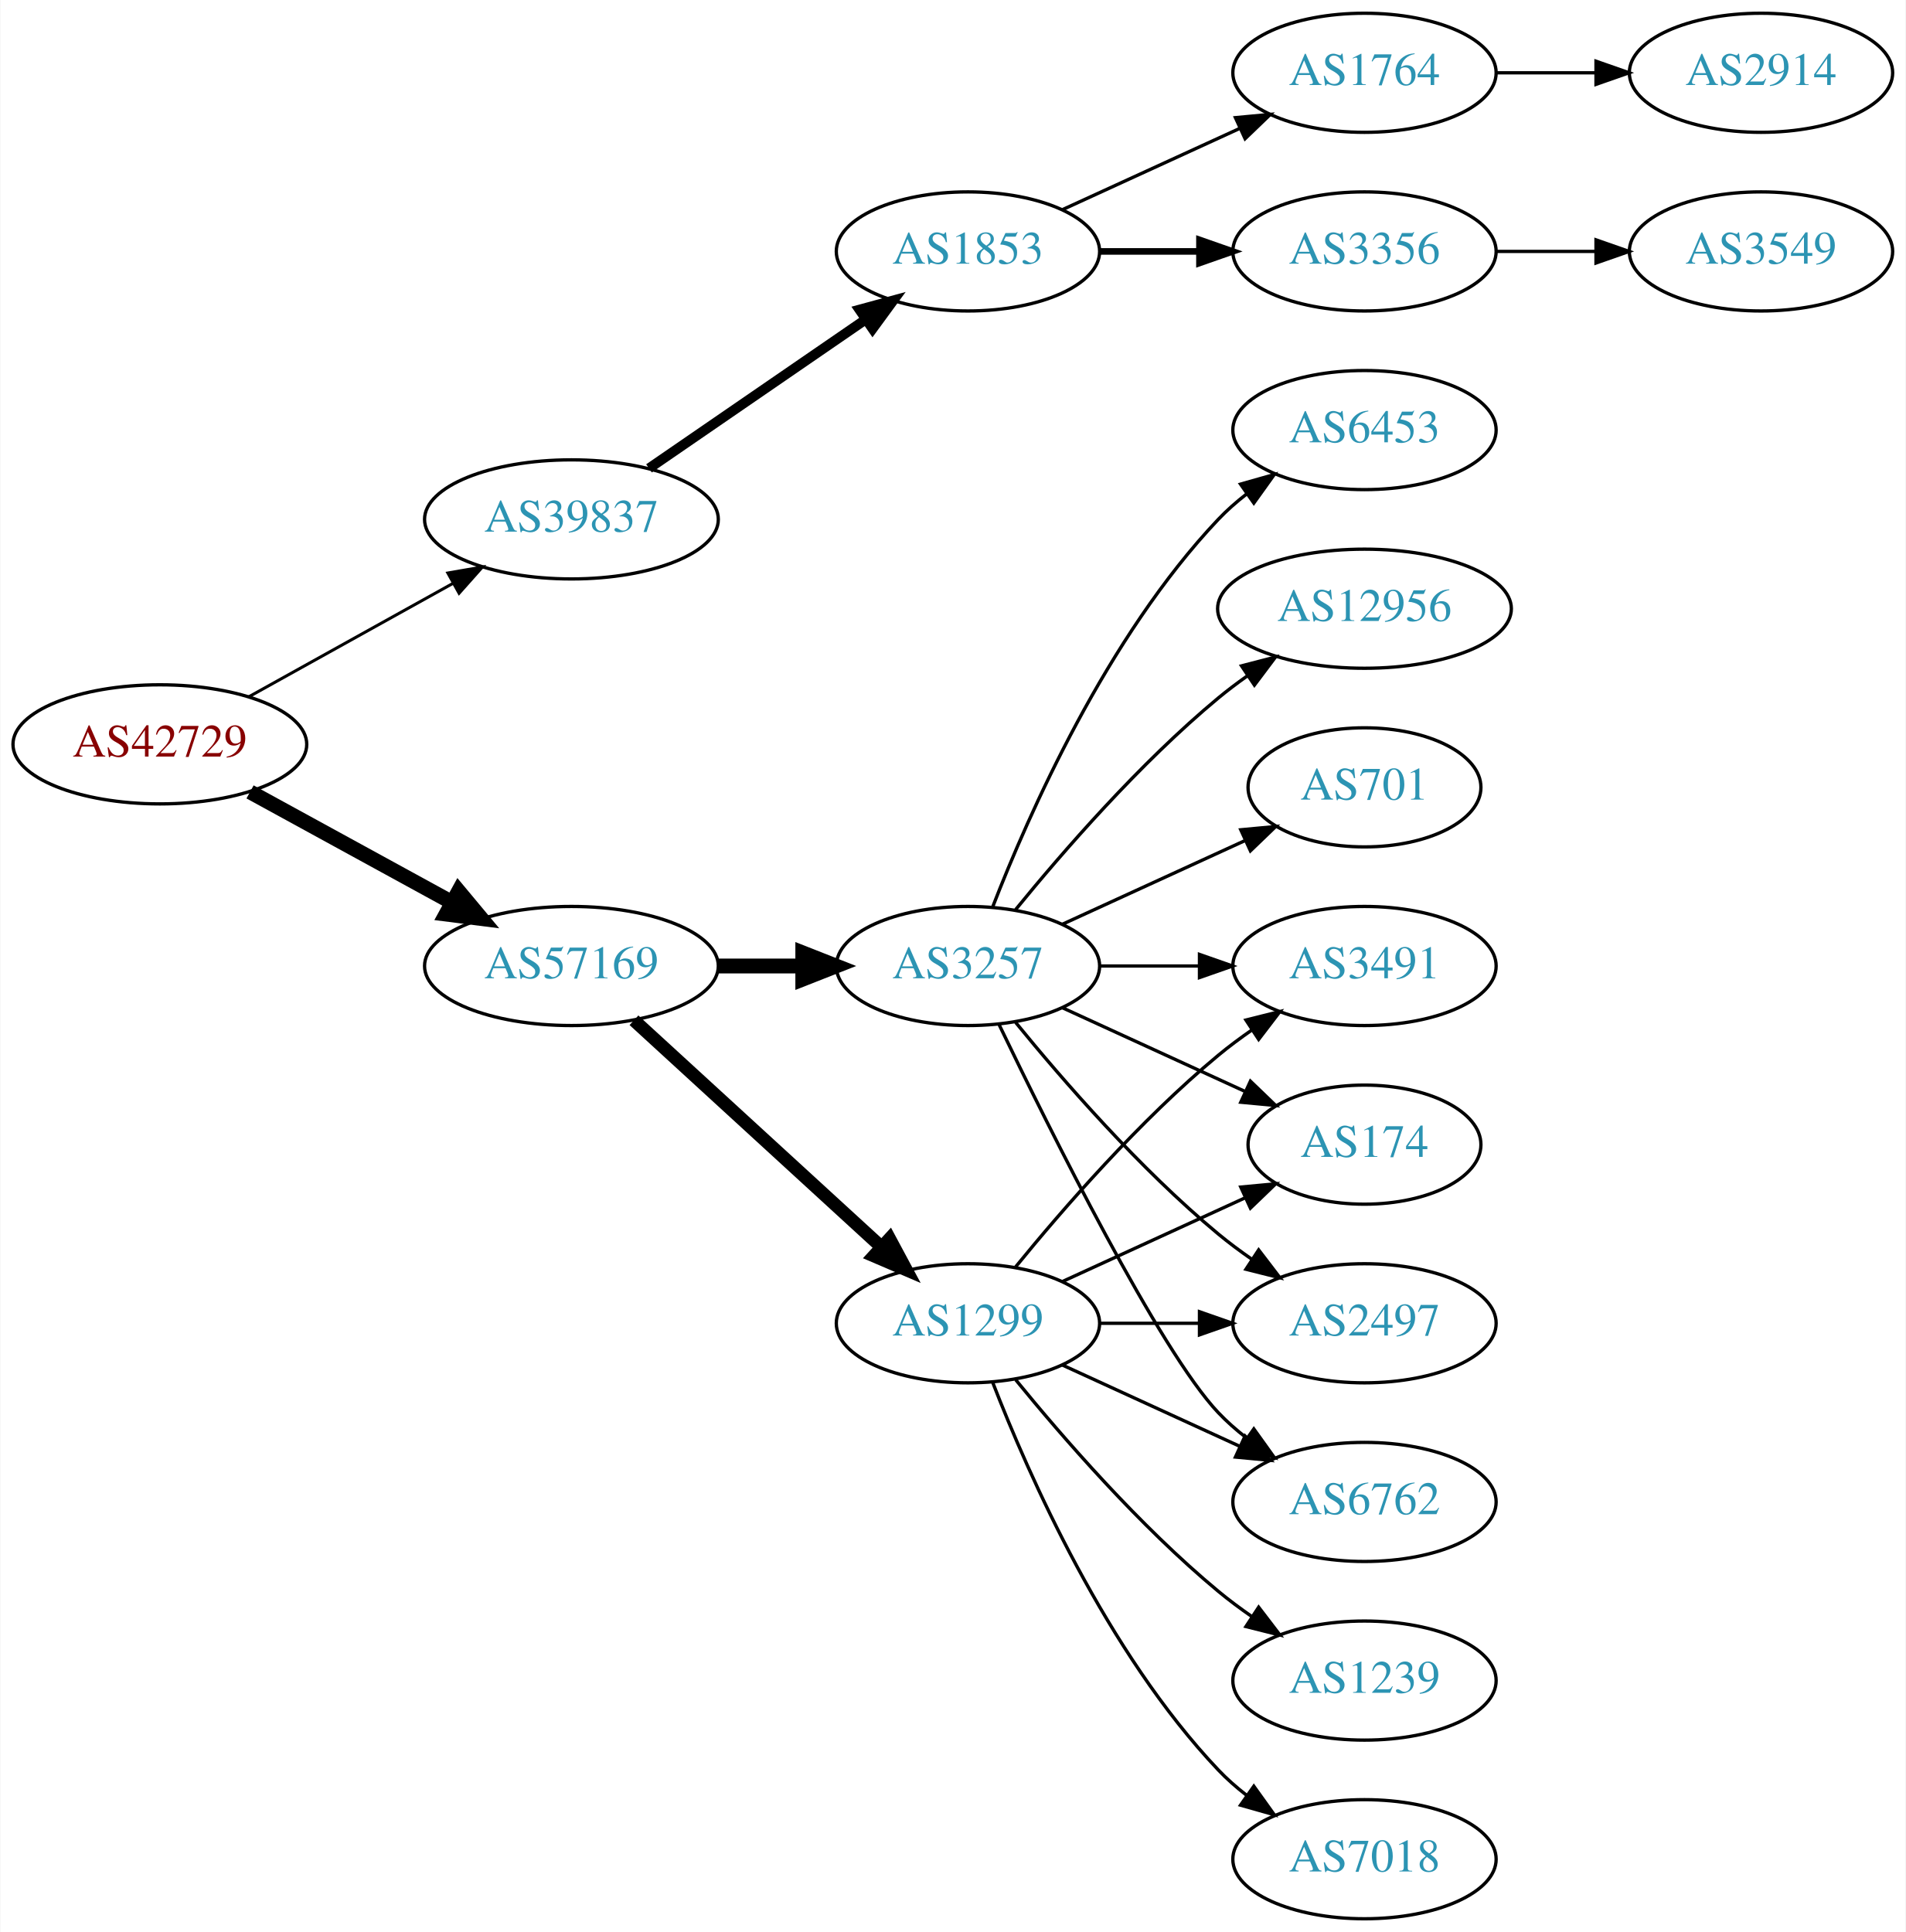
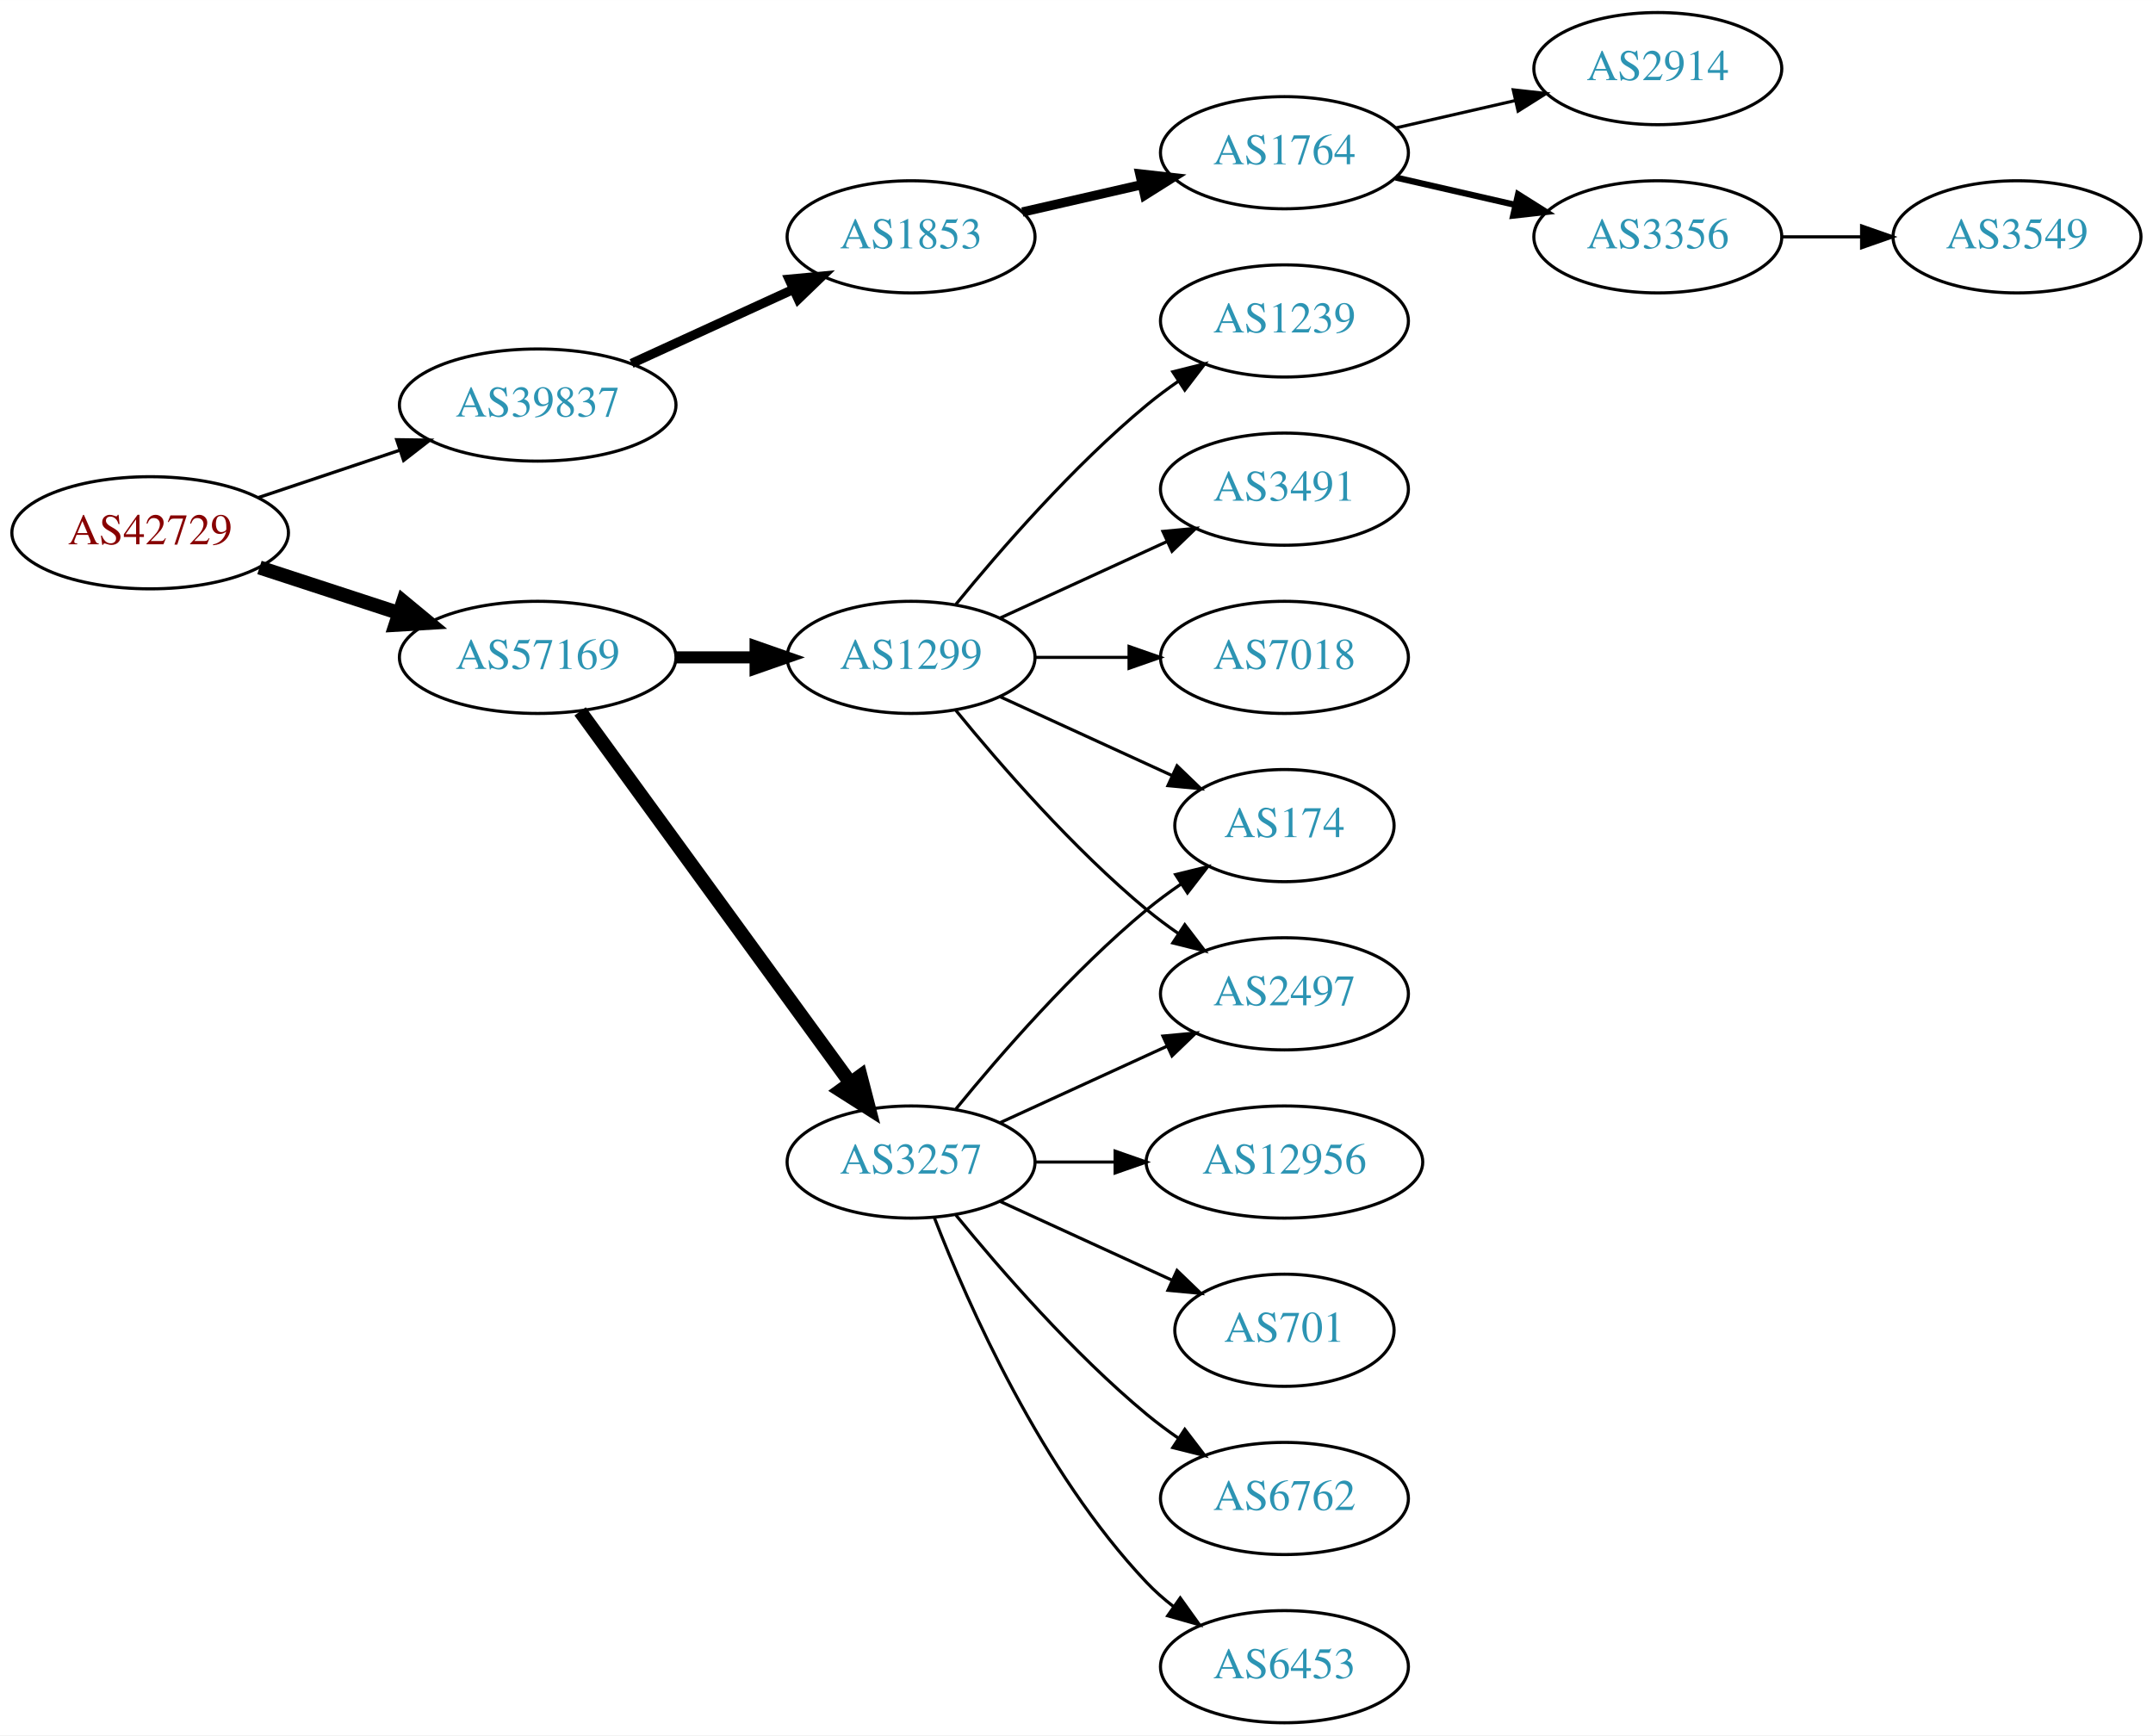
- <svg xmlns="http://www.w3.org/2000/svg" xmlns:xlink="http://www.w3.org/1999/xlink" width="576pt" height="584pt" viewBox="0.00 0.00 575.76 584.00">
-   <g id="graph0" class="graph" transform="scale(1 1) rotate(0) translate(4 580)">
-     <polygon fill="white" stroke="none" points="-4,4 -4,-580 571.762,-580 571.762,4 -4,4" />
+ <svg xmlns="http://www.w3.org/2000/svg" xmlns:xlink="http://www.w3.org/1999/xlink" width="691pt" height="557pt" viewBox="0.00 0.00 691.06 557.00">
+   <g id="graph0" class="graph" transform="scale(1 1) rotate(0) translate(4 553)">
+     <polygon fill="white" stroke="none" points="-4,4 -4,-553 687.055,-553 687.055,4 -4,4" />
    <g id="node1" class="node">
      <g id="a_node1">
        <a xlink:href="/asn/42729" xlink:title="AS42729 ~ FFGRAZ-NET [AT]">
-           <ellipse fill="#ffffff" stroke="black" cx="44.196" cy="-355" rx="44.393" ry="18" />
-           <text text-anchor="middle" x="44.196" y="-351.3" font-family="Times,serif" font-size="14.00" fill="#880000">AS42729</text>
+           <ellipse fill="#ffffff" stroke="black" cx="44.196" cy="-382" rx="44.393" ry="18" />
+           <text text-anchor="middle" x="44.196" y="-378.3" font-family="Times,serif" font-size="14.00" fill="#880000">AS42729</text>
        </a>
      </g>
    </g>
    <g id="node2" class="node">
      <g id="a_node2">
        <a xlink:href="/asn/39837" xlink:title="AS39837 ~ MUR [AT]">
          <ellipse fill="#ffffff" stroke="black" cx="168.588" cy="-423" rx="44.393" ry="18" />
          <text text-anchor="middle" x="168.588" y="-419.3" font-family="Times,serif" font-size="14.00" fill="#2c94b3">AS39837</text>
        </a>
      </g>
    </g>
    <g id="edge1" class="edge">
-       <path fill="none" stroke="black" stroke-width="0.9" d="M71.152,-369.421C89.083,-379.383 113.137,-392.747 132.735,-403.636" />
-       <polygon fill="black" stroke="black" stroke-width="0.9" points="131.228,-406.803 141.669,-408.6 134.628,-400.684 131.228,-406.803" />
+       <path fill="none" stroke="black" stroke-width="1.038" d="M78.964,-393.312C93.01,-398.017 109.488,-403.537 124.399,-408.532" />
+       <polygon fill="black" stroke="black" stroke-width="1.038" points="123.336,-411.867 133.93,-411.725 125.56,-405.23 123.336,-411.867" />
    </g>
    <g id="node3" class="node">
      <g id="a_node3">
        <a xlink:href="/asn/57169" xlink:title="AS57169 ~ EDIS GmbH [AT]">
-           <ellipse fill="#ffffff" stroke="black" cx="168.588" cy="-288" rx="44.393" ry="18" />
-           <text text-anchor="middle" x="168.588" y="-284.3" font-family="Times,serif" font-size="14.00" fill="#2c94b3">AS57169</text>
+           <ellipse fill="#ffffff" stroke="black" cx="168.588" cy="-342" rx="44.393" ry="18" />
+           <text text-anchor="middle" x="168.588" y="-338.3" font-family="Times,serif" font-size="14.00" fill="#2c94b3">AS57169</text>
        </a>
      </g>
    </g>
    <g id="edge2" class="edge">
-       <path fill="none" stroke="black" stroke-width="4.5" d="M71.452,-340.627C89.279,-330.868 113.056,-317.852 132.503,-307.207" />
-       <polygon fill="black" stroke="black" stroke-width="4.5" points="134.494,-310.605 141.375,-302.349 130.713,-303.697 134.494,-310.605" />
+       <path fill="none" stroke="black" stroke-width="4.5" d="M79.289,-370.858C93.082,-366.35 109.177,-361.09 123.819,-356.305" />
+       <polygon fill="black" stroke="black" stroke-width="4.5" points="125.396,-359.932 133.678,-353.082 122.95,-352.446 125.396,-359.932" />
    </g>
    <g id="node4" class="node">
      <g id="a_node4">
        <a xlink:href="/asn/1853" xlink:title="AS1853 ~ ACOnet Backbone [AT]">
-           <ellipse fill="#ffffff" stroke="black" cx="288.431" cy="-504" rx="39.794" ry="18" />
-           <text text-anchor="middle" x="288.431" y="-500.3" font-family="Times,serif" font-size="14.00" fill="#2c94b3">AS1853</text>
+           <ellipse fill="#ffffff" stroke="black" cx="288.431" cy="-477" rx="39.794" ry="18" />
+           <text text-anchor="middle" x="288.431" y="-473.3" font-family="Times,serif" font-size="14.00" fill="#2c94b3">AS1853</text>
        </a>
      </g>
    </g>
    <g id="edge3" class="edge">
-       <path fill="none" stroke="black" stroke-width="3" d="M192.031,-438.426C210.612,-451.198 237.173,-469.455 257.553,-483.463" />
-       <polygon fill="black" stroke="black" stroke-width="3" points="255.643,-486.398 265.867,-489.178 259.609,-480.629 255.643,-486.398" />
+       <path fill="none" stroke="black" stroke-width="3" d="M198.718,-436.348C214.329,-443.502 233.727,-452.391 250.399,-460.03" />
+       <polygon fill="black" stroke="black" stroke-width="3" points="249.302,-463.378 259.851,-464.362 252.218,-457.014 249.302,-463.378" />
    </g>
    <g id="node9" class="node">
      <g id="a_node9">
        <a xlink:href="/asn/3257" xlink:title="AS3257 ~ GTT [DE]">
-           <ellipse fill="#ffffff" stroke="black" cx="288.431" cy="-288" rx="39.794" ry="18" />
-           <text text-anchor="middle" x="288.431" y="-284.3" font-family="Times,serif" font-size="14.00" fill="#2c94b3">AS3257</text>
+           <ellipse fill="#ffffff" stroke="black" cx="288.431" cy="-180" rx="39.794" ry="18" />
+           <text text-anchor="middle" x="288.431" y="-176.3" font-family="Times,serif" font-size="14.00" fill="#2c94b3">AS3257</text>
        </a>
      </g>
    </g>
    <g id="edge8" class="edge">
-       <path fill="none" stroke="black" stroke-width="4.5" d="M212.799,-288C221.112,-288 229.875,-288 238.357,-288" />
-       <polygon fill="black" stroke="black" stroke-width="4.5" points="238.516,-291.938 248.516,-288 238.516,-284.063 238.516,-291.938" />
+       <path fill="none" stroke="black" stroke-width="4.5" d="M182.199,-324.663C203.02,-296.04 244.683,-238.767 268.871,-205.514" />
+       <polygon fill="black" stroke="black" stroke-width="4.5" points="272.212,-207.615 274.91,-197.212 265.844,-202.983 272.212,-207.615" />
    </g>
    <g id="node10" class="node">
      <g id="a_node10">
        <a xlink:href="/asn/1299" xlink:title="AS1299 ~ Telia Carrier [EU]">
-           <ellipse fill="#ffffff" stroke="black" cx="288.431" cy="-180" rx="39.794" ry="18" />
-           <text text-anchor="middle" x="288.431" y="-176.3" font-family="Times,serif" font-size="14.00" fill="#2c94b3">AS1299</text>
+           <ellipse fill="#ffffff" stroke="black" cx="288.431" cy="-342" rx="39.794" ry="18" />
+           <text text-anchor="middle" x="288.431" y="-338.3" font-family="Times,serif" font-size="14.00" fill="#2c94b3">AS1299</text>
        </a>
      </g>
    </g>
    <g id="edge9" class="edge">
-       <path fill="none" stroke="black" stroke-width="3.938" d="M187.486,-271.597C207.414,-253.333 239.772,-223.678 262.249,-203.079" />
-       <polygon fill="black" stroke="black" stroke-width="3.938" points="264.743,-205.54 269.751,-196.203 260.014,-200.38 264.743,-205.54" />
+       <path fill="none" stroke="black" stroke-width="3.857" d="M212.799,-342C221.112,-342 229.875,-342 238.357,-342" />
+       <polygon fill="black" stroke="black" stroke-width="3.857" points="238.516,-345.5 248.516,-342 238.516,-338.5 238.516,-345.5" />
    </g>
    <g id="node5" class="node">
      <g id="a_node5">
-         <a xlink:href="/asn/3356" xlink:title="AS3356 ~ Level 3 Parent, LLC [US]">
+         <a xlink:href="/asn/1764" xlink:title="AS1764 ~ NEXTLAYER-AS [AT]">
          <ellipse fill="#ffffff" stroke="black" cx="408.273" cy="-504" rx="39.794" ry="18" />
-           <text text-anchor="middle" x="408.273" y="-500.3" font-family="Times,serif" font-size="14.00" fill="#2c94b3">AS3356</text>
+           <text text-anchor="middle" x="408.273" y="-500.3" font-family="Times,serif" font-size="14.00" fill="#2c94b3">AS1764</text>
        </a>
      </g>
    </g>
    <g id="edge4" class="edge">
-       <path fill="none" stroke="black" stroke-width="2" d="M328.343,-504C337.897,-504 348.246,-504 358.209,-504" />
-       <polygon fill="black" stroke="black" stroke-width="2" points="358.402,-507.5 368.402,-504 358.402,-500.5 358.402,-507.5" />
+       <path fill="none" stroke="black" stroke-width="3" d="M324.15,-484.955C336.15,-487.704 349.771,-490.825 362.463,-493.733" />
+       <polygon fill="black" stroke="black" stroke-width="3" points="361.866,-497.187 372.395,-496.009 363.429,-490.364 361.866,-497.187" />
    </g>
    <g id="node6" class="node">
      <g id="a_node6">
-         <a xlink:href="/asn/1764" xlink:title="AS1764 ~ NEXTLAYER-AS [AT]">
-           <ellipse fill="#ffffff" stroke="black" cx="408.273" cy="-558" rx="39.794" ry="18" />
-           <text text-anchor="middle" x="408.273" y="-554.3" font-family="Times,serif" font-size="14.00" fill="#2c94b3">AS1764</text>
+         <a xlink:href="/asn/2914" xlink:title="AS2914 ~ NTT America, Inc. [US]">
+           <ellipse fill="#ffffff" stroke="black" cx="528.116" cy="-531" rx="39.794" ry="18" />
+           <text text-anchor="middle" x="528.116" y="-527.3" font-family="Times,serif" font-size="14.00" fill="#2c94b3">AS2914</text>
        </a>
      </g>
    </g>
    <g id="edge5" class="edge">
-       <path fill="none" stroke="black" d="M317.06,-516.661C333.017,-523.973 353.287,-533.261 370.57,-541.181" />
-       <polygon fill="black" stroke="black" points="369.269,-544.435 379.818,-545.419 372.185,-538.071 369.269,-544.435" />
+       <path fill="none" stroke="black" d="M443.993,-511.955C455.993,-514.704 469.613,-517.825 482.306,-520.733" />
+       <polygon fill="black" stroke="black" points="481.708,-524.187 492.238,-523.009 483.272,-517.364 481.708,-524.187" />
    </g>
    <g id="node7" class="node">
      <g id="a_node7">
-         <a xlink:href="/asn/3549" xlink:title="AS3549 ~ Level 3 Parent, LLC [US]">
-           <ellipse fill="#ffffff" stroke="black" cx="528.116" cy="-504" rx="39.794" ry="18" />
-           <text text-anchor="middle" x="528.116" y="-500.3" font-family="Times,serif" font-size="14.00" fill="#2c94b3">AS3549</text>
+         <a xlink:href="/asn/3356" xlink:title="AS3356 ~ Level 3 Parent, LLC [US]">
+           <ellipse fill="#ffffff" stroke="black" cx="528.116" cy="-477" rx="39.794" ry="18" />
+           <text text-anchor="middle" x="528.116" y="-473.3" font-family="Times,serif" font-size="14.00" fill="#2c94b3">AS3356</text>
        </a>
      </g>
    </g>
    <g id="edge6" class="edge">
-       <path fill="none" stroke="black" d="M448.186,-504C457.739,-504 468.089,-504 478.052,-504" />
-       <polygon fill="black" stroke="black" points="478.244,-507.5 488.244,-504 478.244,-500.5 478.244,-507.5" />
+       <path fill="none" stroke="black" stroke-width="2" d="M443.993,-496.045C455.993,-493.296 469.613,-490.175 482.306,-487.267" />
+       <polygon fill="black" stroke="black" stroke-width="2" points="483.272,-490.636 492.238,-484.991 481.708,-483.813 483.272,-490.636" />
    </g>
    <g id="node8" class="node">
      <g id="a_node8">
-         <a xlink:href="/asn/2914" xlink:title="AS2914 ~ NTT America, Inc. [US]">
-           <ellipse fill="#ffffff" stroke="black" cx="528.116" cy="-558" rx="39.794" ry="18" />
-           <text text-anchor="middle" x="528.116" y="-554.3" font-family="Times,serif" font-size="14.00" fill="#2c94b3">AS2914</text>
+         <a xlink:href="/asn/3549" xlink:title="AS3549 ~ Level 3 Parent, LLC [US]">
+           <ellipse fill="#ffffff" stroke="black" cx="643.409" cy="-477" rx="39.794" ry="18" />
+           <text text-anchor="middle" x="643.409" y="-473.3" font-family="Times,serif" font-size="14.00" fill="#2c94b3">AS3549</text>
        </a>
      </g>
    </g>
    <g id="edge7" class="edge">
-       <path fill="none" stroke="black" d="M448.186,-558C457.739,-558 468.089,-558 478.052,-558" />
-       <polygon fill="black" stroke="black" points="478.244,-561.5 488.244,-558 478.244,-554.5 478.244,-561.5" />
+       <path fill="none" stroke="black" d="M567.788,-477C575.991,-477 584.755,-477 593.287,-477" />
+       <polygon fill="black" stroke="black" points="593.526,-480.5 603.526,-477 593.526,-473.5 593.526,-480.5" />
    </g>
    <g id="node11" class="node">
      <g id="a_node11">
-         <a xlink:href="/asn/6762" xlink:title="AS6762 ~ TELECOM ITALIA SPARKLE S.p.A. [IT]">
-           <ellipse fill="#ffffff" stroke="black" cx="408.273" cy="-126" rx="39.794" ry="18" />
-           <text text-anchor="middle" x="408.273" y="-122.3" font-family="Times,serif" font-size="14.00" fill="#2c94b3">AS6762</text>
+         <a xlink:href="/asn/12956" xlink:title="AS12956 ~ TELXIUS [ES]">
+           <ellipse fill="#ffffff" stroke="black" cx="408.273" cy="-180" rx="44.393" ry="18" />
+           <text text-anchor="middle" x="408.273" y="-176.3" font-family="Times,serif" font-size="14.00" fill="#2c94b3">AS12956</text>
        </a>
      </g>
    </g>
    <g id="edge10" class="edge">
-       <path fill="none" stroke="black" d="M297.778,-270.405C313.245,-238.268 346.39,-171.66 364.077,-153 366.663,-150.272 369.581,-147.706 372.649,-145.323" />
-       <polygon fill="black" stroke="black" points="374.827,-148.07 380.997,-139.457 370.803,-142.342 374.827,-148.07" />
+       <path fill="none" stroke="black" d="M328.343,-180C336.446,-180 345.121,-180 353.648,-180" />
+       <polygon fill="black" stroke="black" points="353.925,-183.5 363.925,-180 353.925,-176.5 353.925,-183.5" />
    </g>
    <g id="node12" class="node">
      <g id="a_node12">
-         <a xlink:href="/asn/3491" xlink:title="AS3491 ~ PCCW Global, Inc. [US]">
-           <ellipse fill="#ffffff" stroke="black" cx="408.273" cy="-288" rx="39.794" ry="18" />
-           <text text-anchor="middle" x="408.273" y="-284.3" font-family="Times,serif" font-size="14.00" fill="#2c94b3">AS3491</text>
+         <a xlink:href="/asn/701" xlink:title="AS701 ~ UUNET [US]">
+           <ellipse fill="#ffffff" stroke="black" cx="408.273" cy="-126" rx="35.194" ry="18" />
+           <text text-anchor="middle" x="408.273" y="-122.3" font-family="Times,serif" font-size="14.00" fill="#2c94b3">AS701</text>
        </a>
      </g>
    </g>
    <g id="edge11" class="edge">
-       <path fill="none" stroke="black" d="M328.343,-288C337.897,-288 348.246,-288 358.209,-288" />
-       <polygon fill="black" stroke="black" points="358.402,-291.5 368.402,-288 358.402,-284.5 358.402,-291.5" />
+       <path fill="none" stroke="black" d="M317.06,-167.339C333.476,-159.817 354.457,-150.202 372.054,-142.139" />
+       <polygon fill="black" stroke="black" points="373.799,-145.189 381.432,-137.842 370.883,-138.826 373.799,-145.189" />
    </g>
    <g id="node13" class="node">
      <g id="a_node13">
-         <a xlink:href="/asn/6453" xlink:title="AS6453 ~ TATA COMMUNICATIONS (AMERICA) INC [US]">
-           <ellipse fill="#ffffff" stroke="black" cx="408.273" cy="-450" rx="39.794" ry="18" />
-           <text text-anchor="middle" x="408.273" y="-446.3" font-family="Times,serif" font-size="14.00" fill="#2c94b3">AS6453</text>
+         <a xlink:href="/asn/174" xlink:title="AS174 ~ Cogent Communications [US]">
+           <ellipse fill="#ffffff" stroke="black" cx="408.273" cy="-288" rx="35.194" ry="18" />
+           <text text-anchor="middle" x="408.273" y="-284.3" font-family="Times,serif" font-size="14.00" fill="#2c94b3">AS174</text>
        </a>
      </g>
    </g>
    <g id="edge12" class="edge">
-       <path fill="none" stroke="black" d="M295.954,-305.994C306.704,-333.728 330.362,-387.429 364.077,-423 366.663,-425.728 369.581,-428.294 372.649,-430.677" />
-       <polygon fill="black" stroke="black" points="370.803,-433.658 380.997,-436.543 374.827,-427.93 370.803,-433.658" />
+       <path fill="none" stroke="black" d="M302.85,-197.065C316.964,-214.375 340.379,-241.345 364.077,-261 367.54,-263.872 371.333,-266.669 375.187,-269.308" />
+       <polygon fill="black" stroke="black" points="373.33,-272.275 383.62,-274.797 377.149,-266.408 373.33,-272.275" />
    </g>
    <g id="node14" class="node">
      <g id="a_node14">
-         <a xlink:href="/asn/12956" xlink:title="AS12956 ~ TELXIUS [ES]">
-           <ellipse fill="#ffffff" stroke="black" cx="408.273" cy="-396" rx="44.393" ry="18" />
-           <text text-anchor="middle" x="408.273" y="-392.3" font-family="Times,serif" font-size="14.00" fill="#2c94b3">AS12956</text>
+         <a xlink:href="/asn/6762" xlink:title="AS6762 ~ TELECOM ITALIA SPARKLE S.p.A. [IT]">
+           <ellipse fill="#ffffff" stroke="black" cx="408.273" cy="-72" rx="39.794" ry="18" />
+           <text text-anchor="middle" x="408.273" y="-68.3" font-family="Times,serif" font-size="14.00" fill="#2c94b3">AS6762</text>
        </a>
      </g>
    </g>
    <g id="edge13" class="edge">
-       <path fill="none" stroke="black" d="M302.85,-305.065C316.964,-322.375 340.379,-349.345 364.077,-369 366.815,-371.271 369.759,-373.494 372.776,-375.63" />
-       <polygon fill="black" stroke="black" points="371.108,-378.725 381.365,-381.379 375.002,-372.908 371.108,-378.725" />
+       <path fill="none" stroke="black" d="M302.85,-162.935C316.964,-145.625 340.379,-118.655 364.077,-99 367.294,-96.332 370.794,-93.73 374.365,-91.259" />
+       <polygon fill="black" stroke="black" points="376.288,-94.183 382.721,-85.764 372.442,-88.334 376.288,-94.183" />
    </g>
    <g id="node15" class="node">
      <g id="a_node15">
-         <a xlink:href="/asn/174" xlink:title="AS174 ~ Cogent Communications [US]">
-           <ellipse fill="#ffffff" stroke="black" cx="408.273" cy="-234" rx="35.194" ry="18" />
-           <text text-anchor="middle" x="408.273" y="-230.3" font-family="Times,serif" font-size="14.00" fill="#2c94b3">AS174</text>
+         <a xlink:href="/asn/2497" xlink:title="AS2497 ~ Internet Initiative Japan Inc. [JP]">
+           <ellipse fill="#ffffff" stroke="black" cx="408.273" cy="-234" rx="39.794" ry="18" />
+           <text text-anchor="middle" x="408.273" y="-230.3" font-family="Times,serif" font-size="14.00" fill="#2c94b3">AS2497</text>
        </a>
      </g>
    </g>
    <g id="edge14" class="edge">
-       <path fill="none" stroke="black" d="M317.06,-275.339C333.476,-267.817 354.457,-258.202 372.054,-250.139" />
-       <polygon fill="black" stroke="black" points="373.799,-253.189 381.432,-245.842 370.883,-246.826 373.799,-253.189" />
+       <path fill="none" stroke="black" d="M317.06,-192.661C333.017,-199.973 353.287,-209.261 370.57,-217.181" />
+       <polygon fill="black" stroke="black" points="369.269,-220.435 379.818,-221.419 372.185,-214.071 369.269,-220.435" />
    </g>
    <g id="node16" class="node">
      <g id="a_node16">
-         <a xlink:href="/asn/2497" xlink:title="AS2497 ~ Internet Initiative Japan Inc. [JP]">
-           <ellipse fill="#ffffff" stroke="black" cx="408.273" cy="-180" rx="39.794" ry="18" />
-           <text text-anchor="middle" x="408.273" y="-176.3" font-family="Times,serif" font-size="14.00" fill="#2c94b3">AS2497</text>
+         <a xlink:href="/asn/6453" xlink:title="AS6453 ~ TATA COMMUNICATIONS (AMERICA) INC [US]">
+           <ellipse fill="#ffffff" stroke="black" cx="408.273" cy="-18" rx="39.794" ry="18" />
+           <text text-anchor="middle" x="408.273" y="-14.3" font-family="Times,serif" font-size="14.00" fill="#2c94b3">AS6453</text>
        </a>
      </g>
    </g>
    <g id="edge15" class="edge">
-       <path fill="none" stroke="black" d="M302.85,-270.935C316.964,-253.625 340.379,-226.655 364.077,-207 367.294,-204.332 370.794,-201.73 374.365,-199.259" />
-       <polygon fill="black" stroke="black" points="376.288,-202.183 382.721,-193.764 372.442,-196.334 376.288,-202.183" />
+       <path fill="none" stroke="black" d="M295.954,-162.006C306.704,-134.272 330.362,-80.571 364.077,-45 366.663,-42.272 369.581,-39.706 372.649,-37.323" />
+       <polygon fill="black" stroke="black" points="374.827,-40.069 380.997,-31.457 370.803,-34.342 374.827,-40.069" />
+     </g>
+     <g id="edge20" class="edge">
+       <path fill="none" stroke="black" d="M317.06,-329.339C333.476,-321.817 354.457,-312.202 372.054,-304.139" />
+       <polygon fill="black" stroke="black" points="373.799,-307.189 381.432,-299.842 370.883,-300.826 373.799,-307.189" />
+     </g>
+     <g id="edge18" class="edge">
+       <path fill="none" stroke="black" d="M302.85,-324.935C316.964,-307.625 340.379,-280.655 364.077,-261 367.294,-258.332 370.794,-255.73 374.365,-253.259" />
+       <polygon fill="black" stroke="black" points="376.288,-256.183 382.721,-247.764 372.442,-250.334 376.288,-256.183" />
    </g>
    <g id="node17" class="node">
      <g id="a_node17">
-         <a xlink:href="/asn/701" xlink:title="AS701 ~ UUNET [US]">
-           <ellipse fill="#ffffff" stroke="black" cx="408.273" cy="-342" rx="35.194" ry="18" />
-           <text text-anchor="middle" x="408.273" y="-338.3" font-family="Times,serif" font-size="14.00" fill="#2c94b3">AS701</text>
+         <a xlink:href="/asn/1239" xlink:title="AS1239 ~ Sprint [US]">
+           <ellipse fill="#ffffff" stroke="black" cx="408.273" cy="-450" rx="39.794" ry="18" />
+           <text text-anchor="middle" x="408.273" y="-446.3" font-family="Times,serif" font-size="14.00" fill="#2c94b3">AS1239</text>
        </a>
      </g>
    </g>
    <g id="edge16" class="edge">
-       <path fill="none" stroke="black" d="M317.06,-300.661C333.476,-308.183 354.457,-317.798 372.054,-325.861" />
-       <polygon fill="black" stroke="black" points="370.883,-329.174 381.432,-330.158 373.799,-322.811 370.883,-329.174" />
-     </g>
-     <g id="edge20" class="edge">
-       <path fill="none" stroke="black" d="M317.06,-167.339C333.017,-160.027 353.287,-150.739 370.57,-142.819" />
-       <polygon fill="black" stroke="black" points="372.185,-145.929 379.818,-138.581 369.269,-139.565 372.185,-145.929" />
-     </g>
-     <g id="edge18" class="edge">
-       <path fill="none" stroke="black" d="M302.85,-197.065C316.964,-214.375 340.379,-241.345 364.077,-261 367.294,-263.668 370.794,-266.27 374.365,-268.741" />
-       <polygon fill="black" stroke="black" points="372.442,-271.666 382.721,-274.236 376.288,-265.817 372.442,-271.666" />
-     </g>
-     <g id="edge21" class="edge">
-       <path fill="none" stroke="black" d="M317.06,-192.661C333.476,-200.183 354.457,-209.798 372.054,-217.861" />
-       <polygon fill="black" stroke="black" points="370.883,-221.174 381.432,-222.158 373.799,-214.811 370.883,-221.174" />
-     </g>
-     <g id="edge17" class="edge">
-       <path fill="none" stroke="black" d="M328.343,-180C337.897,-180 348.246,-180 358.209,-180" />
-       <polygon fill="black" stroke="black" points="358.402,-183.5 368.402,-180 358.402,-176.5 358.402,-183.5" />
+       <path fill="none" stroke="black" d="M302.85,-359.065C316.964,-376.375 340.379,-403.345 364.077,-423 367.294,-425.668 370.794,-428.27 374.365,-430.741" />
+       <polygon fill="black" stroke="black" points="372.442,-433.666 382.721,-436.236 376.288,-427.817 372.442,-433.666" />
    </g>
    <g id="node18" class="node">
      <g id="a_node18">
-         <a xlink:href="/asn/7018" xlink:title="AS7018 ~ AT&amp;T Services, Inc. [US]">
-           <ellipse fill="#ffffff" stroke="black" cx="408.273" cy="-18" rx="39.794" ry="18" />
-           <text text-anchor="middle" x="408.273" y="-14.3" font-family="Times,serif" font-size="14.00" fill="#2c94b3">AS7018</text>
-         </a>
-       </g>
-     </g>
-     <g id="edge19" class="edge">
-       <path fill="none" stroke="black" d="M295.954,-162.006C306.704,-134.272 330.362,-80.571 364.077,-45 366.663,-42.272 369.581,-39.706 372.649,-37.323" />
-       <polygon fill="black" stroke="black" points="374.827,-40.069 380.997,-31.457 370.803,-34.342 374.827,-40.069" />
+         <a xlink:href="/asn/3491" xlink:title="AS3491 ~ PCCW Global, Inc. [US]">
+           <ellipse fill="#ffffff" stroke="black" cx="408.273" cy="-396" rx="39.794" ry="18" />
+           <text text-anchor="middle" x="408.273" y="-392.3" font-family="Times,serif" font-size="14.00" fill="#2c94b3">AS3491</text>
+         </a>
+       </g>
+     </g>
+     <g id="edge17" class="edge">
+       <path fill="none" stroke="black" d="M317.06,-354.661C333.017,-361.973 353.287,-371.261 370.57,-379.181" />
+       <polygon fill="black" stroke="black" points="369.269,-382.435 379.818,-383.419 372.185,-376.071 369.269,-382.435" />
    </g>
    <g id="node19" class="node">
      <g id="a_node19">
-         <a xlink:href="/asn/1239" xlink:title="AS1239 ~ Sprint [US]">
-           <ellipse fill="#ffffff" stroke="black" cx="408.273" cy="-72" rx="39.794" ry="18" />
-           <text text-anchor="middle" x="408.273" y="-68.3" font-family="Times,serif" font-size="14.00" fill="#2c94b3">AS1239</text>
-         </a>
-       </g>
-     </g>
-     <g id="edge22" class="edge">
-       <path fill="none" stroke="black" d="M302.85,-162.935C316.964,-145.625 340.379,-118.655 364.077,-99 367.294,-96.332 370.794,-93.73 374.365,-91.259" />
-       <polygon fill="black" stroke="black" points="376.288,-94.183 382.721,-85.764 372.442,-88.334 376.288,-94.183" />
+         <a xlink:href="/asn/7018" xlink:title="AS7018 ~ AT&amp;T Services, Inc. [US]">
+           <ellipse fill="#ffffff" stroke="black" cx="408.273" cy="-342" rx="39.794" ry="18" />
+           <text text-anchor="middle" x="408.273" y="-338.3" font-family="Times,serif" font-size="14.00" fill="#2c94b3">AS7018</text>
+         </a>
+       </g>
+     </g>
+     <g id="edge19" class="edge">
+       <path fill="none" stroke="black" d="M328.343,-342C337.897,-342 348.246,-342 358.209,-342" />
+       <polygon fill="black" stroke="black" points="358.402,-345.5 368.402,-342 358.402,-338.5 358.402,-345.5" />
    </g>
  </g>
</svg>
